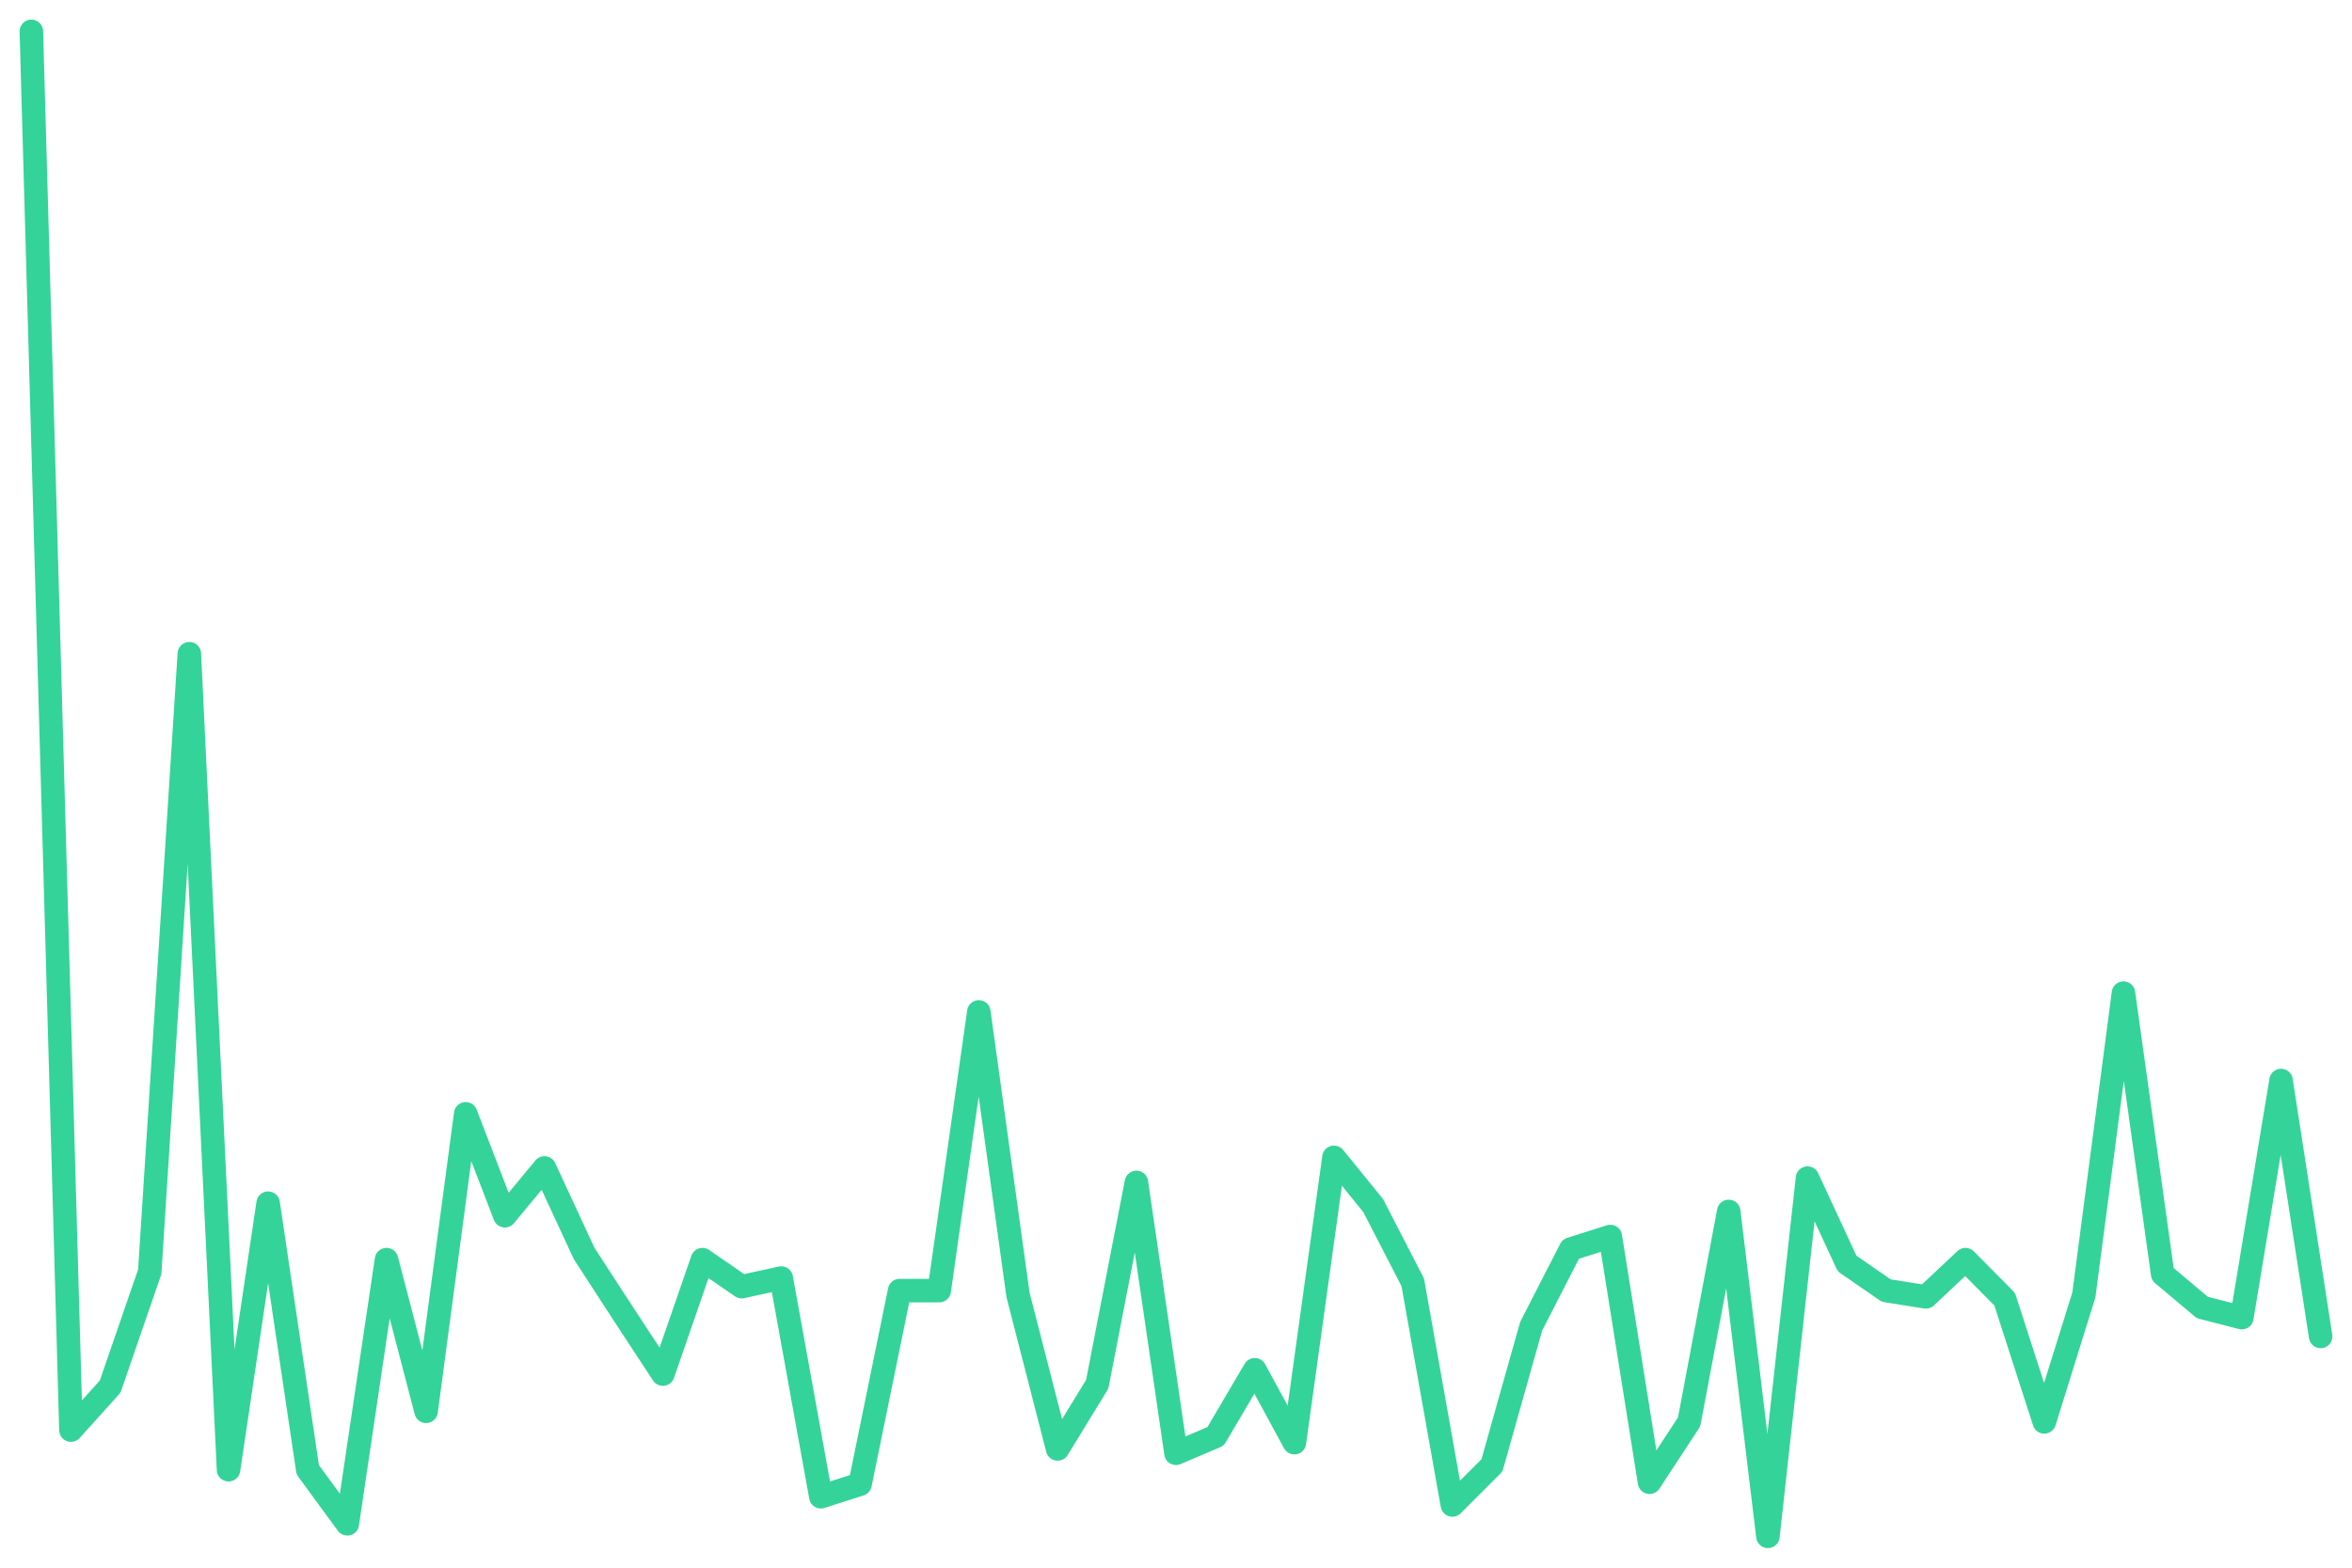
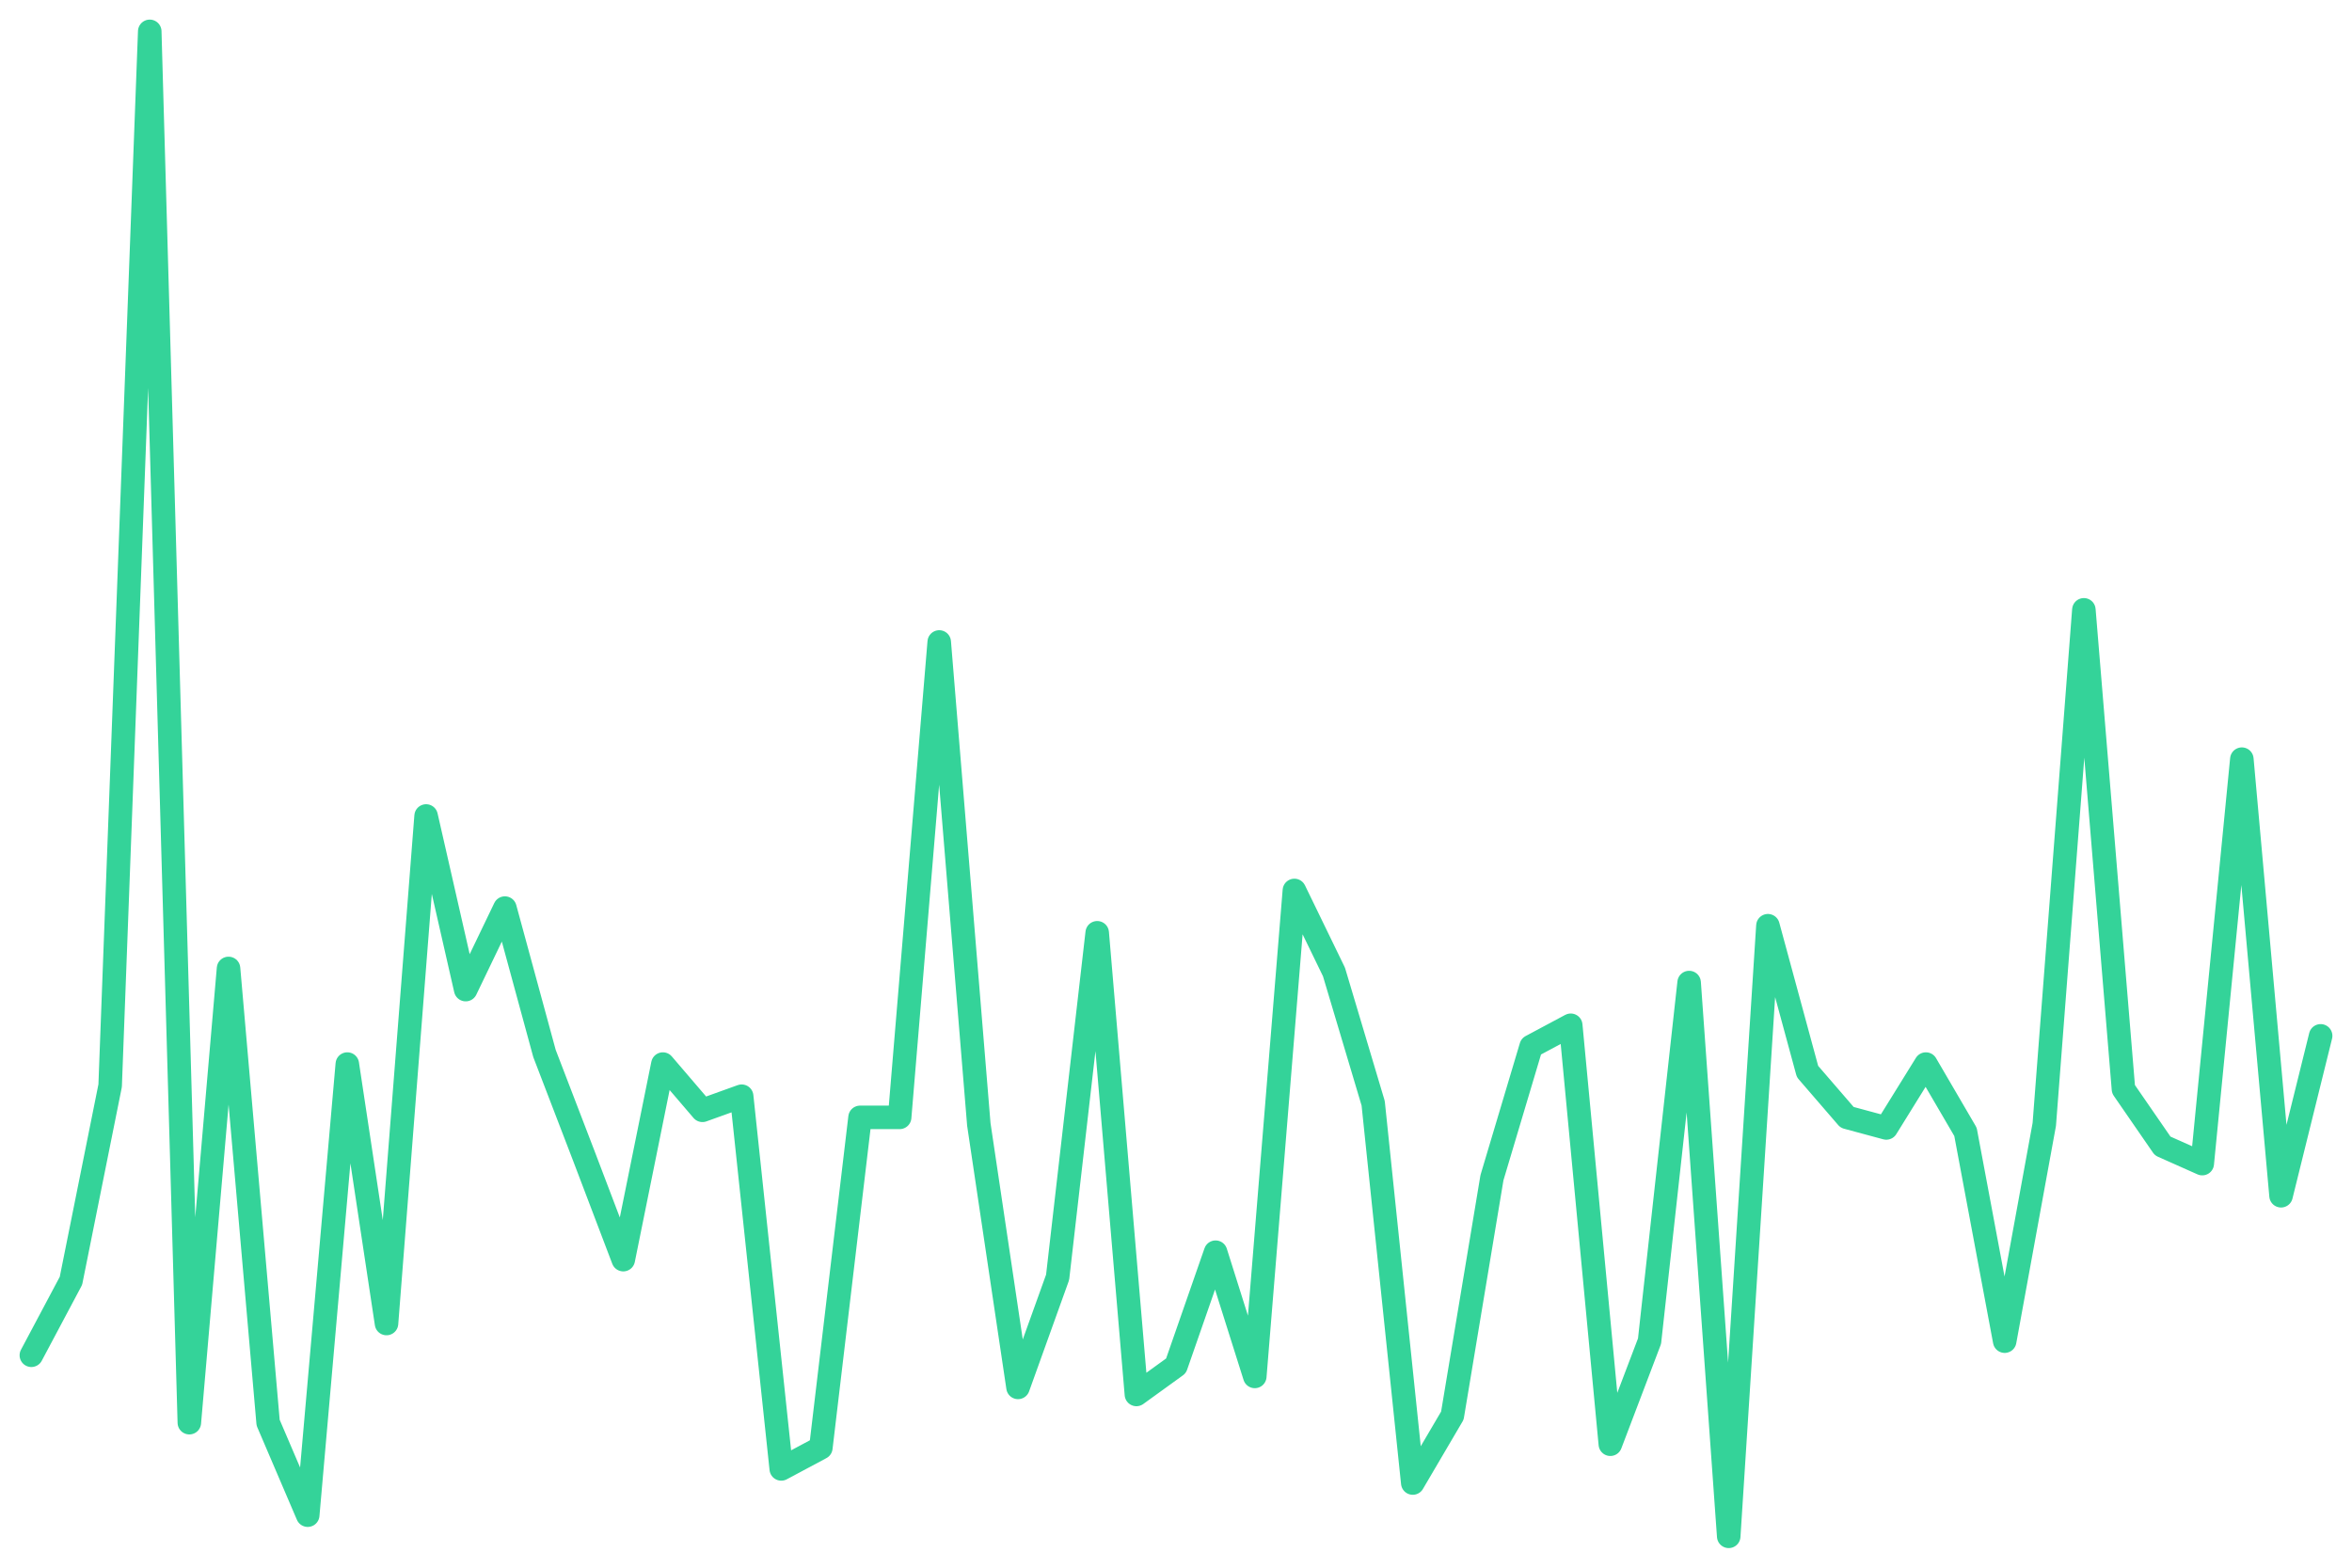
<svg xmlns="http://www.w3.org/2000/svg" viewBox="0 0 600 400" width="600" height="400">
-   <polyline fill="none" stroke="#34d399" stroke-width="6" stroke-linejoin="round" stroke-linecap="round" points="8.0,8.0 18.1,364.9 28.1,353.8 38.2,324.5 48.3,166.8 58.3,375.0 68.4,307.0 78.5,375.0 88.6,388.8 98.6,321.4 108.7,360.1 118.8,284.2 128.8,310.2 138.9,298.0 149.0,319.8 159.0,335.2 169.1,350.6 179.2,321.4 189.2,328.3 199.3,326.1 209.4,381.9 219.4,378.7 229.5,329.3 239.6,329.3 249.7,258.2 259.7,330.4 269.8,369.7 279.9,353.2 289.9,301.7 300.0,370.8 310.1,366.5 320.1,349.5 330.2,368.1 340.3,295.3 350.3,307.6 360.4,327.2 370.5,384.0 380.6,373.9 390.6,338.4 400.7,318.7 410.8,315.5 420.8,378.2 430.9,362.8 441.0,309.1 451.0,392.0 461.1,300.6 471.2,322.4 481.2,329.3 491.3,330.9 501.4,321.4 511.4,331.5 521.5,362.8 531.6,330.4 541.7,253.4 551.7,325.1 561.8,333.6 571.9,336.2 581.9,275.7 592.0,341.0" />
+   <polyline fill="none" stroke="#34d399" stroke-width="6" stroke-linejoin="round" stroke-linecap="round" points="8.0,345.8 18.1,326.8 28.1,277.0 38.2,8.0 48.3,363.0 58.3,247.1 68.4,363.0 78.5,386.6 88.6,271.5 98.6,337.7 108.7,208.2 118.8,252.5 128.8,231.7 138.9,268.8 149.0,295.1 159.0,321.4 169.1,271.5 179.2,283.3 189.2,279.7 199.3,374.8 209.4,369.4 219.4,285.1 229.5,285.1 239.6,163.8 249.7,286.9 259.7,354.0 269.8,325.9 279.9,238.0 289.9,355.8 300.0,348.5 310.1,319.5 320.1,351.2 330.2,227.2 340.3,248.0 350.3,281.5 360.4,378.4 370.5,361.2 380.6,300.5 390.6,267.0 400.7,261.6 410.8,368.5 420.8,342.2 430.9,250.7 441.0,392.0 451.0,236.2 461.1,273.4 471.2,285.1 481.2,287.8 491.3,271.5 501.4,288.8 511.4,342.2 521.5,286.9 531.6,155.6 541.7,277.9 551.7,292.4 561.8,296.9 571.9,193.7 581.9,305.1 592.0,264.3" />
</svg>
